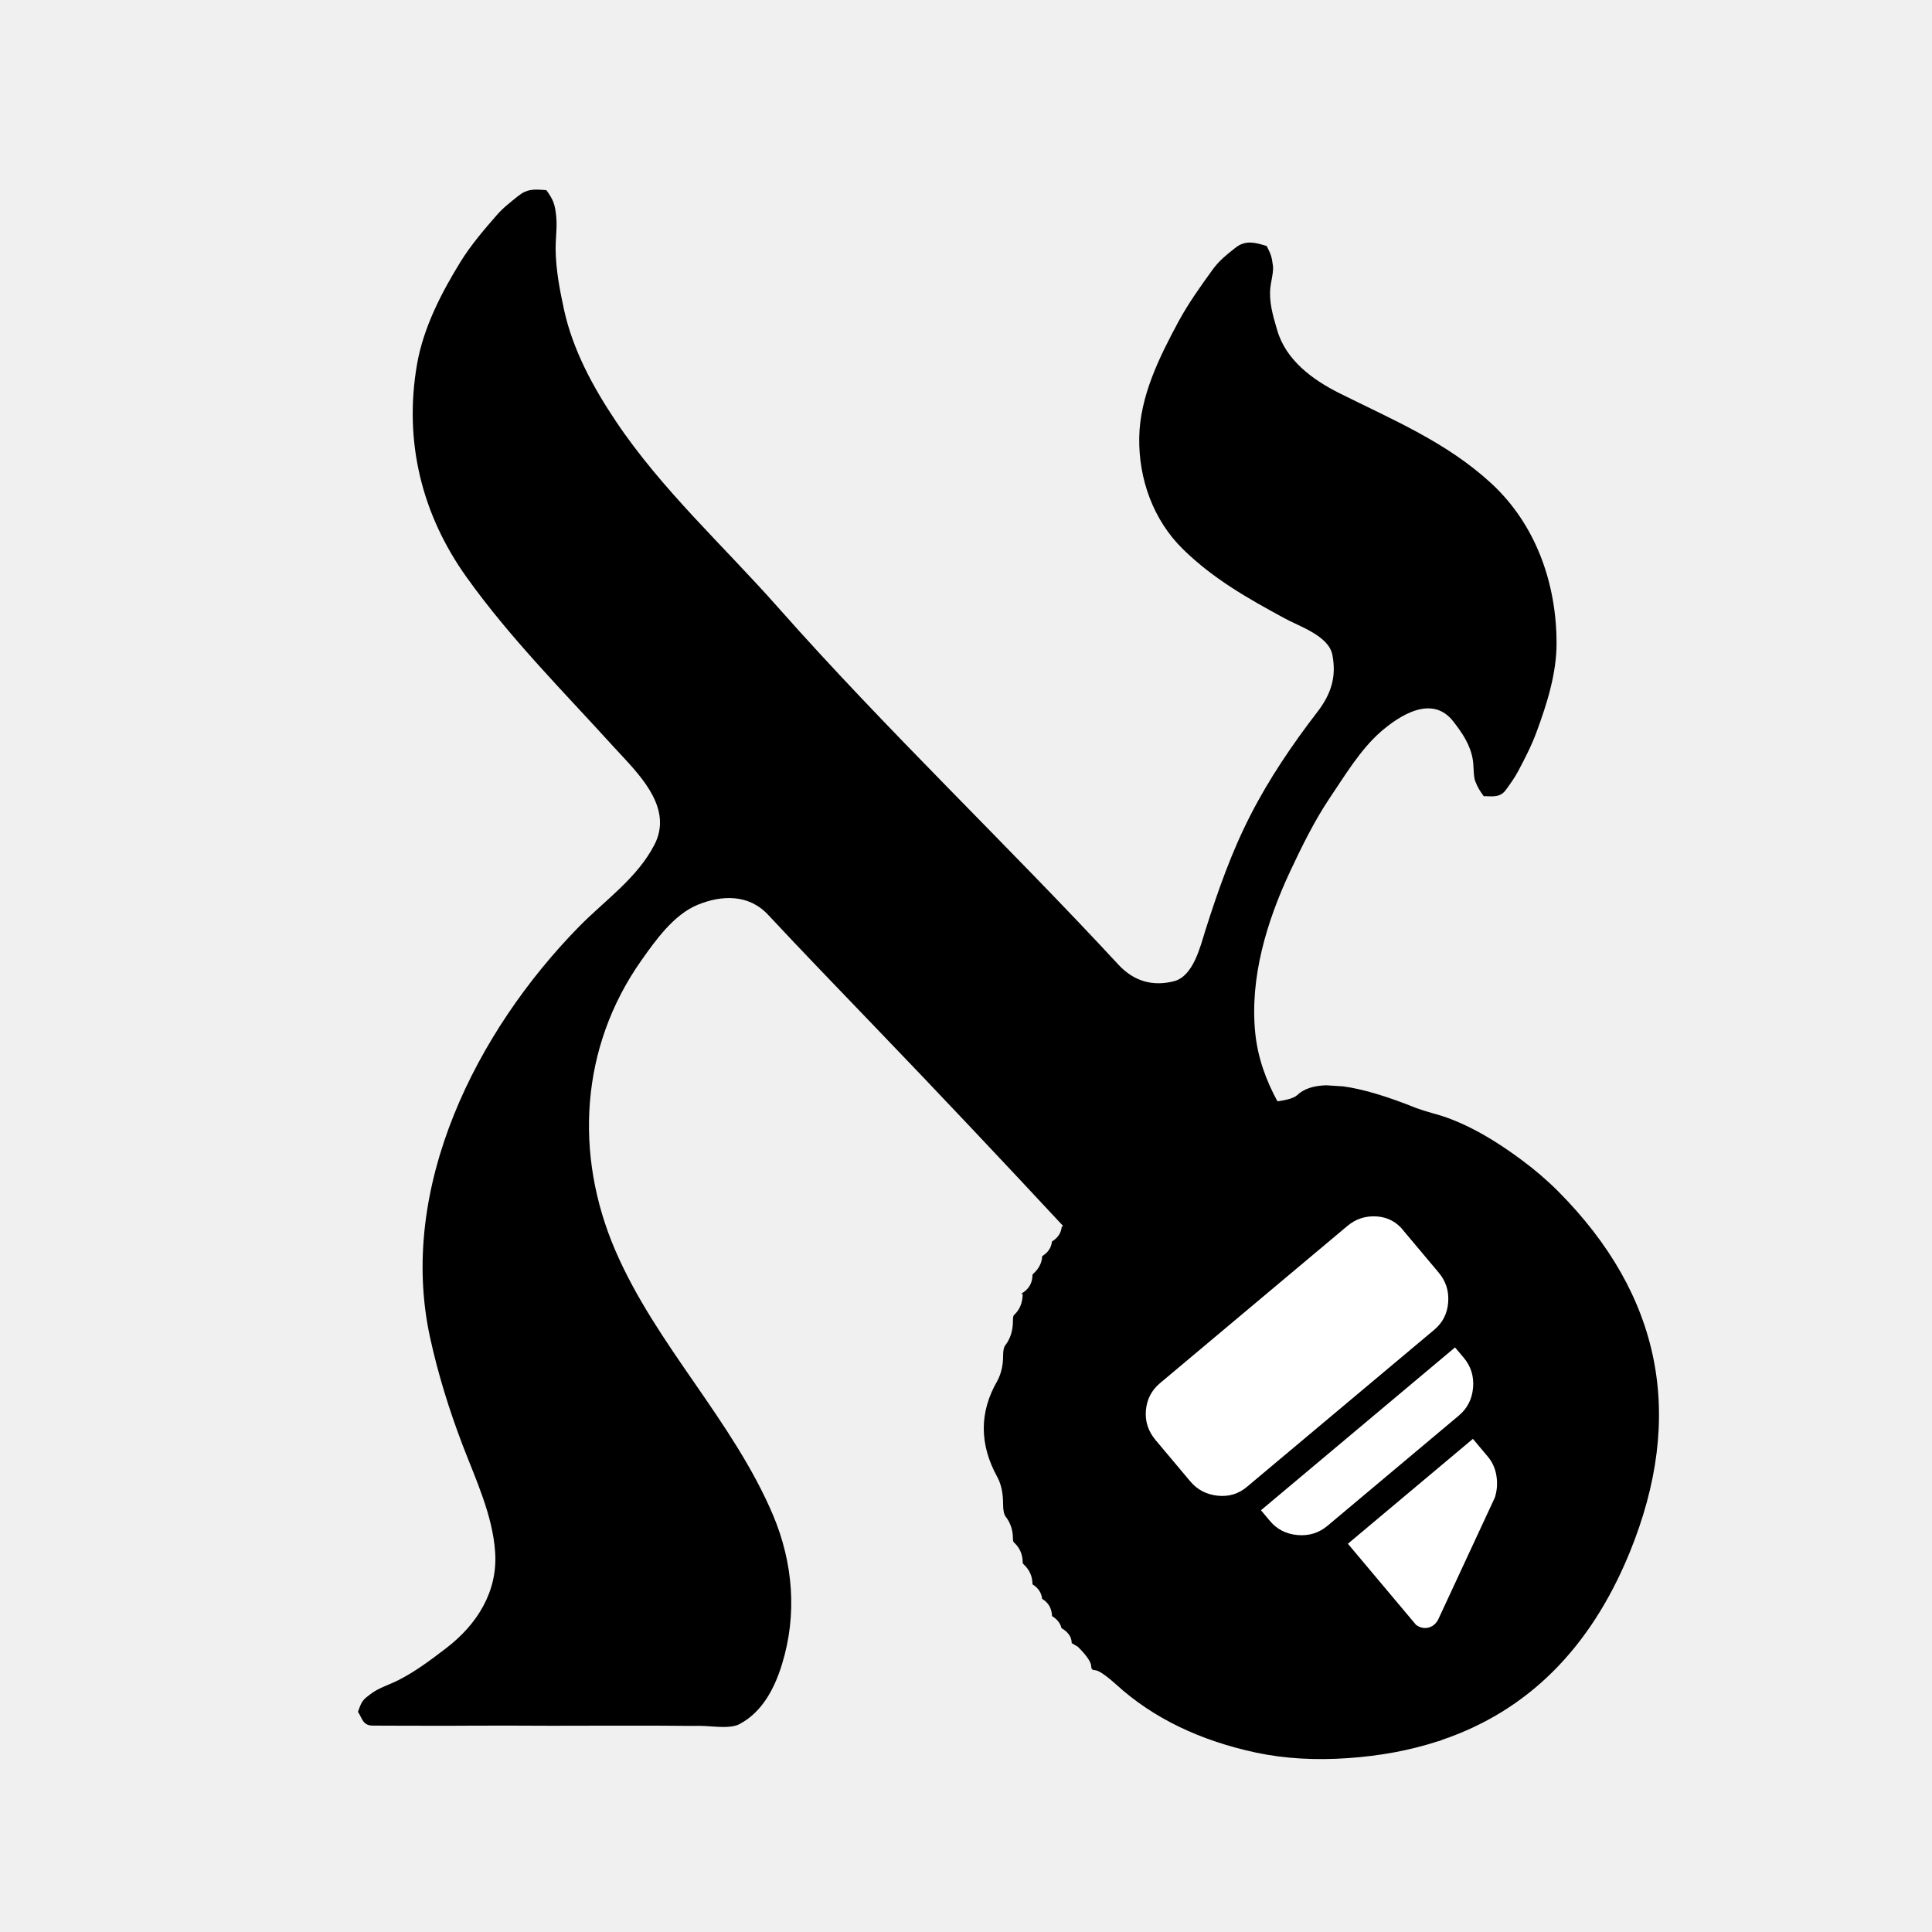
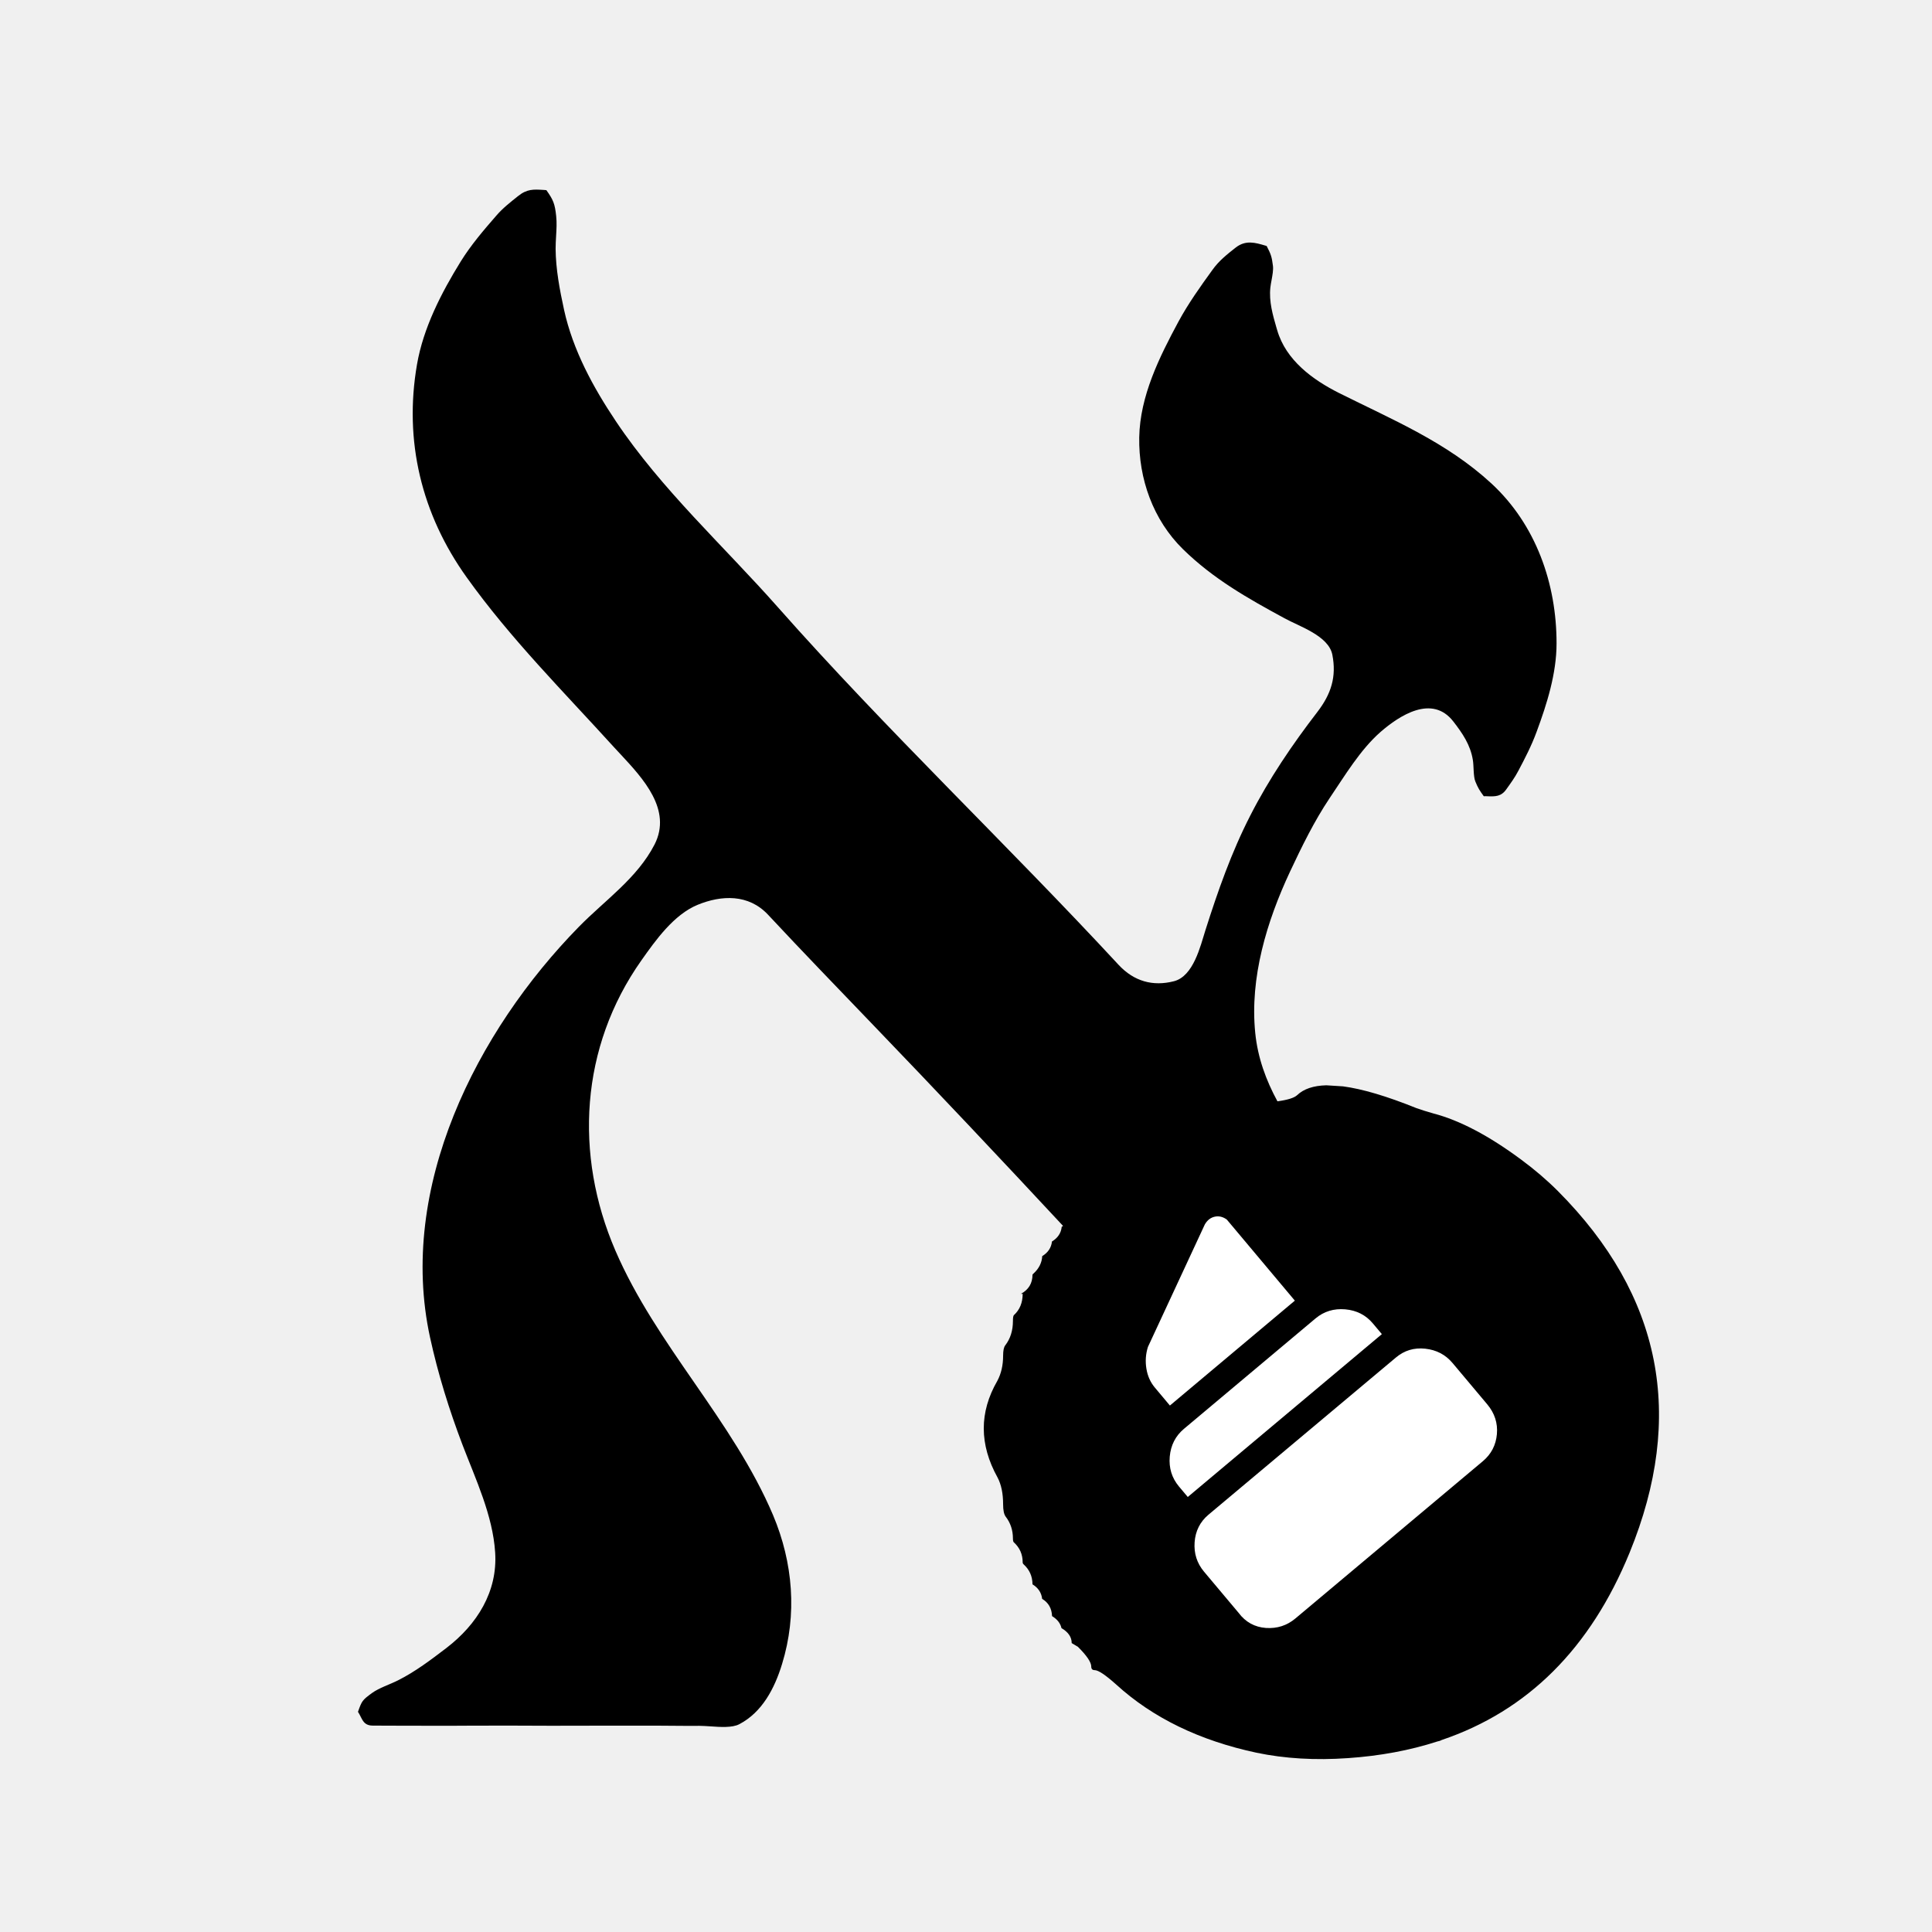
<svg xmlns="http://www.w3.org/2000/svg" width="24" height="24" viewBox="0 0 24 24" data-preserve-overlap="true">
  <path d="M4.447 21.265 C4.495 21.128 4.501 21.12 4.62 21.032 C4.712 20.966 4.843 20.925 4.944 20.874 C5.159 20.766 5.354 20.618 5.544 20.473 C5.927 20.18 6.183 19.771 6.151 19.285 C6.122 18.825 5.908 18.374 5.746 17.95 C5.58 17.513 5.442 17.072 5.342 16.613 C4.937 14.752 5.918 12.812 7.192 11.512 C7.518 11.18 7.915 10.91 8.131 10.491 C8.351 10.06 7.989 9.671 7.709 9.37 C7.681 9.341 7.654 9.312 7.629 9.284 C7.003 8.594 6.341 7.933 5.798 7.173 C5.235 6.387 5.016 5.477 5.18 4.528 C5.259 4.071 5.483 3.637 5.724 3.247 C5.851 3.043 6.008 2.859 6.166 2.678 C6.245 2.586 6.34 2.512 6.434 2.437 C6.546 2.346 6.629 2.352 6.747 2.359 L6.787 2.362 C6.873 2.482 6.893 2.532 6.909 2.684 C6.918 2.764 6.913 2.849 6.908 2.933 C6.905 2.986 6.902 3.039 6.902 3.09 C6.904 3.344 6.953 3.601 7.007 3.849 C7.117 4.35 7.367 4.809 7.65 5.232 C8.218 6.081 8.989 6.781 9.663 7.543 C11.017 9.074 12.507 10.486 13.895 11.985 C14.087 12.192 14.323 12.256 14.584 12.189 C14.826 12.126 14.911 11.755 14.974 11.556 C15.129 11.068 15.298 10.586 15.532 10.13 C15.764 9.675 16.054 9.248 16.365 8.844 C16.537 8.62 16.604 8.406 16.551 8.134 C16.505 7.897 16.138 7.781 15.956 7.68 C15.497 7.431 15.072 7.191 14.695 6.822 C14.323 6.457 14.143 5.945 14.152 5.433 C14.161 4.92 14.402 4.436 14.64 3.994 C14.762 3.769 14.911 3.56 15.061 3.353 C15.142 3.239 15.244 3.159 15.352 3.074 C15.476 2.979 15.593 3.014 15.719 3.051 L15.735 3.056 C15.787 3.156 15.799 3.189 15.813 3.303 C15.819 3.354 15.807 3.418 15.796 3.479 C15.79 3.511 15.784 3.543 15.781 3.571 C15.762 3.745 15.811 3.914 15.859 4.079 C15.862 4.087 15.864 4.094 15.866 4.102 C15.974 4.475 16.307 4.718 16.636 4.883 C17.302 5.216 17.971 5.493 18.527 6.006 C19.081 6.518 19.337 7.253 19.336 7.993 C19.336 8.366 19.217 8.743 19.089 9.089 C19.027 9.259 18.944 9.42 18.86 9.578 C18.817 9.66 18.765 9.731 18.712 9.805 C18.649 9.896 18.573 9.894 18.49 9.892 C18.471 9.891 18.452 9.89 18.432 9.891 C18.38 9.819 18.361 9.791 18.327 9.707 C18.301 9.644 18.309 9.511 18.296 9.439 C18.266 9.253 18.166 9.107 18.054 8.963 C17.79 8.622 17.384 8.889 17.149 9.093 C16.896 9.315 16.704 9.639 16.517 9.915 C16.326 10.2 16.171 10.517 16.025 10.828 C15.736 11.446 15.524 12.145 15.593 12.831 C15.624 13.14 15.727 13.42 15.869 13.681 Q16.06 13.655 16.114 13.604 Q16.236 13.488 16.476 13.482 L16.683 13.495 Q17.044 13.543 17.594 13.765 Q17.67 13.793 17.807 13.832 Q18.297 13.96 18.899 14.407 Q19.148 14.591 19.354 14.797 Q21.286 16.739 20.243 19.289 Q19.512 21.072 17.909 21.615 C17.891 21.625 17.873 21.63 17.856 21.633 Q17.344 21.799 16.745 21.84 Q16.136 21.883 15.609 21.773 Q14.546 21.546 13.866 20.926 Q13.666 20.747 13.598 20.747 Q13.556 20.747 13.556 20.703 Q13.556 20.622 13.39 20.457 L13.313 20.411 Q13.313 20.299 13.186 20.225 Q13.166 20.135 13.069 20.076 Q13.063 19.931 12.946 19.862 Q12.933 19.747 12.826 19.681 Q12.825 19.532 12.716 19.433 Q12.704 19.422 12.704 19.407 Q12.704 19.259 12.594 19.159 Q12.583 19.149 12.583 19.112 Q12.583 18.956 12.492 18.839 Q12.461 18.796 12.461 18.686 Q12.461 18.485 12.392 18.354 Q12.051 17.739 12.389 17.154 Q12.461 17.019 12.461 16.842 Q12.461 16.745 12.488 16.712 Q12.583 16.588 12.583 16.41 Q12.583 16.349 12.595 16.337 Q12.704 16.238 12.704 16.072 L12.682 16.073 Q12.826 15.994 12.826 15.835 Q12.826 15.832 12.838 15.821 Q12.94 15.728 12.947 15.604 Q13.055 15.538 13.068 15.422 Q13.177 15.356 13.189 15.24 Q13.198 15.235 13.206 15.229 C12.426 14.391 11.64 13.557 10.846 12.732 C10.409 12.277 9.97 11.823 9.539 11.361 C9.298 11.105 8.964 11.118 8.666 11.24 C8.37 11.362 8.144 11.68 7.967 11.931 C7.207 13.008 7.131 14.344 7.644 15.534 C8.153 16.715 9.102 17.641 9.603 18.821 C9.853 19.415 9.904 20.056 9.715 20.671 C9.622 20.976 9.467 21.27 9.185 21.418 C9.097 21.465 8.947 21.454 8.819 21.445 C8.771 21.442 8.727 21.439 8.69 21.439 C8.572 21.44 8.454 21.439 8.335 21.438 L8.194 21.437 C7.928 21.436 7.662 21.437 7.396 21.437 C7.03 21.438 6.665 21.439 6.299 21.436 C6.141 21.436 5.983 21.436 5.826 21.437 H5.825 C5.667 21.438 5.509 21.439 5.351 21.438 C5.186 21.438 5.02 21.438 4.855 21.437 L4.629 21.436 C4.505 21.435 4.499 21.343 4.447 21.265 Z" />
-   <path fill="white" d="M14.41 17.182 L16.738 15.229 Q16.895 15.097 17.104 15.111 C17.243 15.121 17.357 15.183 17.443 15.298 L17.873 15.81 C17.961 15.915 18 16.037 17.99 16.176 C17.98 16.315 17.923 16.429 17.819 16.517 L15.49 18.47 C15.386 18.558 15.264 18.595 15.125 18.58 C14.986 18.565 14.873 18.506 14.785 18.401 L14.355 17.889 C14.263 17.779 14.223 17.656 14.235 17.519 Q14.253 17.314 14.41 17.182 Z        M16.744 19.177 L18.297 17.874 L18.484 18.097 Q18.567 18.196 18.589 18.332 C18.604 18.423 18.598 18.513 18.57 18.602 L17.863 20.124 C17.832 20.177 17.791 20.209 17.739 20.22 C17.688 20.231 17.638 20.219 17.59 20.184 Z        M15.775 18.893 L15.664 18.761 L18.075 16.738 L18.186 16.87 C18.273 16.975 18.311 17.098 18.299 17.239 Q18.28 17.452 18.123 17.584 L16.488 18.956 Q16.331 19.087 16.119 19.069 Q15.906 19.05 15.775 18.893 Z" />
+   <path fill="white" d="M18.42 18.152 L16.092 20.105 Q15.935 20.237 15.726 20.223 C15.587 20.213 15.473 20.151 15.387 20.036 L14.957 19.524 C14.869 19.419 14.83 19.297 14.84 19.158 C14.85 19.019 14.907 18.905 15.011 18.817 L17.34 16.864 C17.444 16.776 17.566 16.739 17.705 16.754 C17.844 16.769 17.957 16.828 18.045 16.933 L18.475 17.445 Q18.613 17.61 18.595 17.815 Q18.577 18.02 18.42 18.152 Z        M16.085 16.157 L14.533 17.46 L14.346 17.237 Q14.263 17.138 14.241 17.002 C14.226 16.911 14.232 16.821 14.26 16.732 L14.967 15.21 C14.998 15.157 15.039 15.125 15.091 15.114 C15.142 15.103 15.192 15.115 15.24 15.15 Z        M17.055 16.441 L17.166 16.573 L14.755 18.596 L14.644 18.464 C14.557 18.359 14.519 18.236 14.531 18.095 Q14.55 17.882 14.707 17.75 L16.342 16.378 Q16.498 16.247 16.711 16.265 Q16.924 16.284 17.055 16.441 Z" />
</svg>
